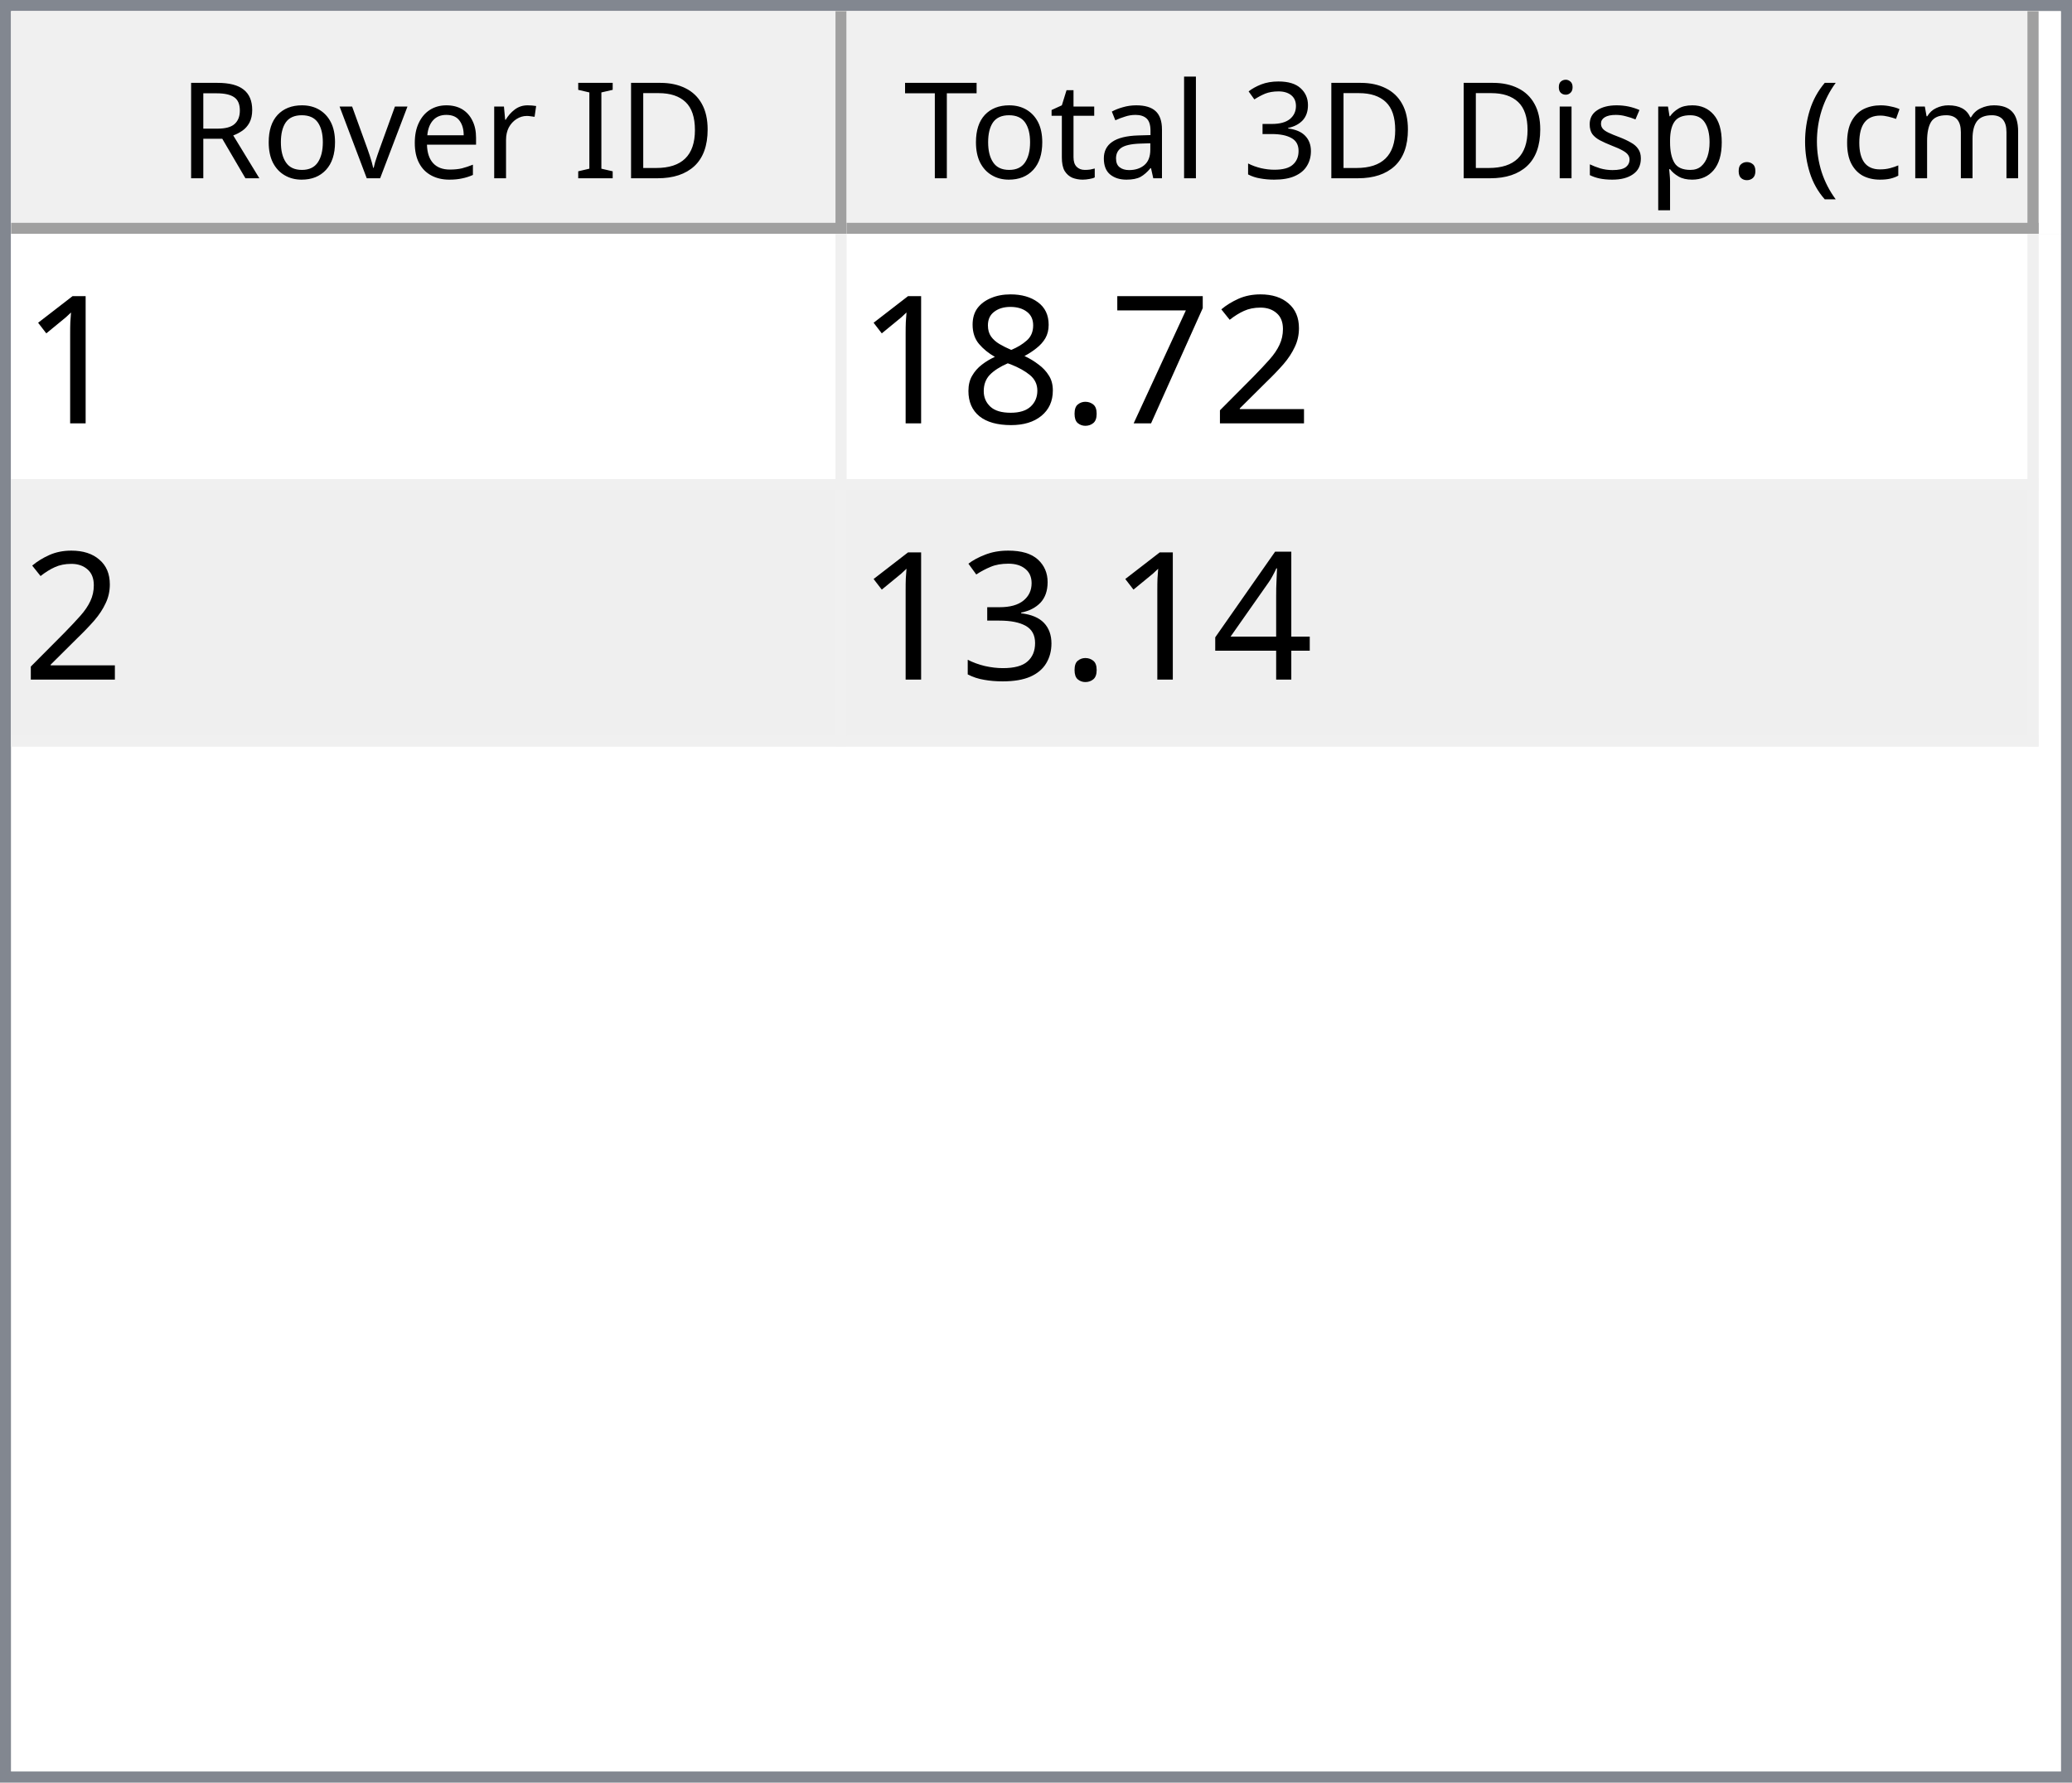
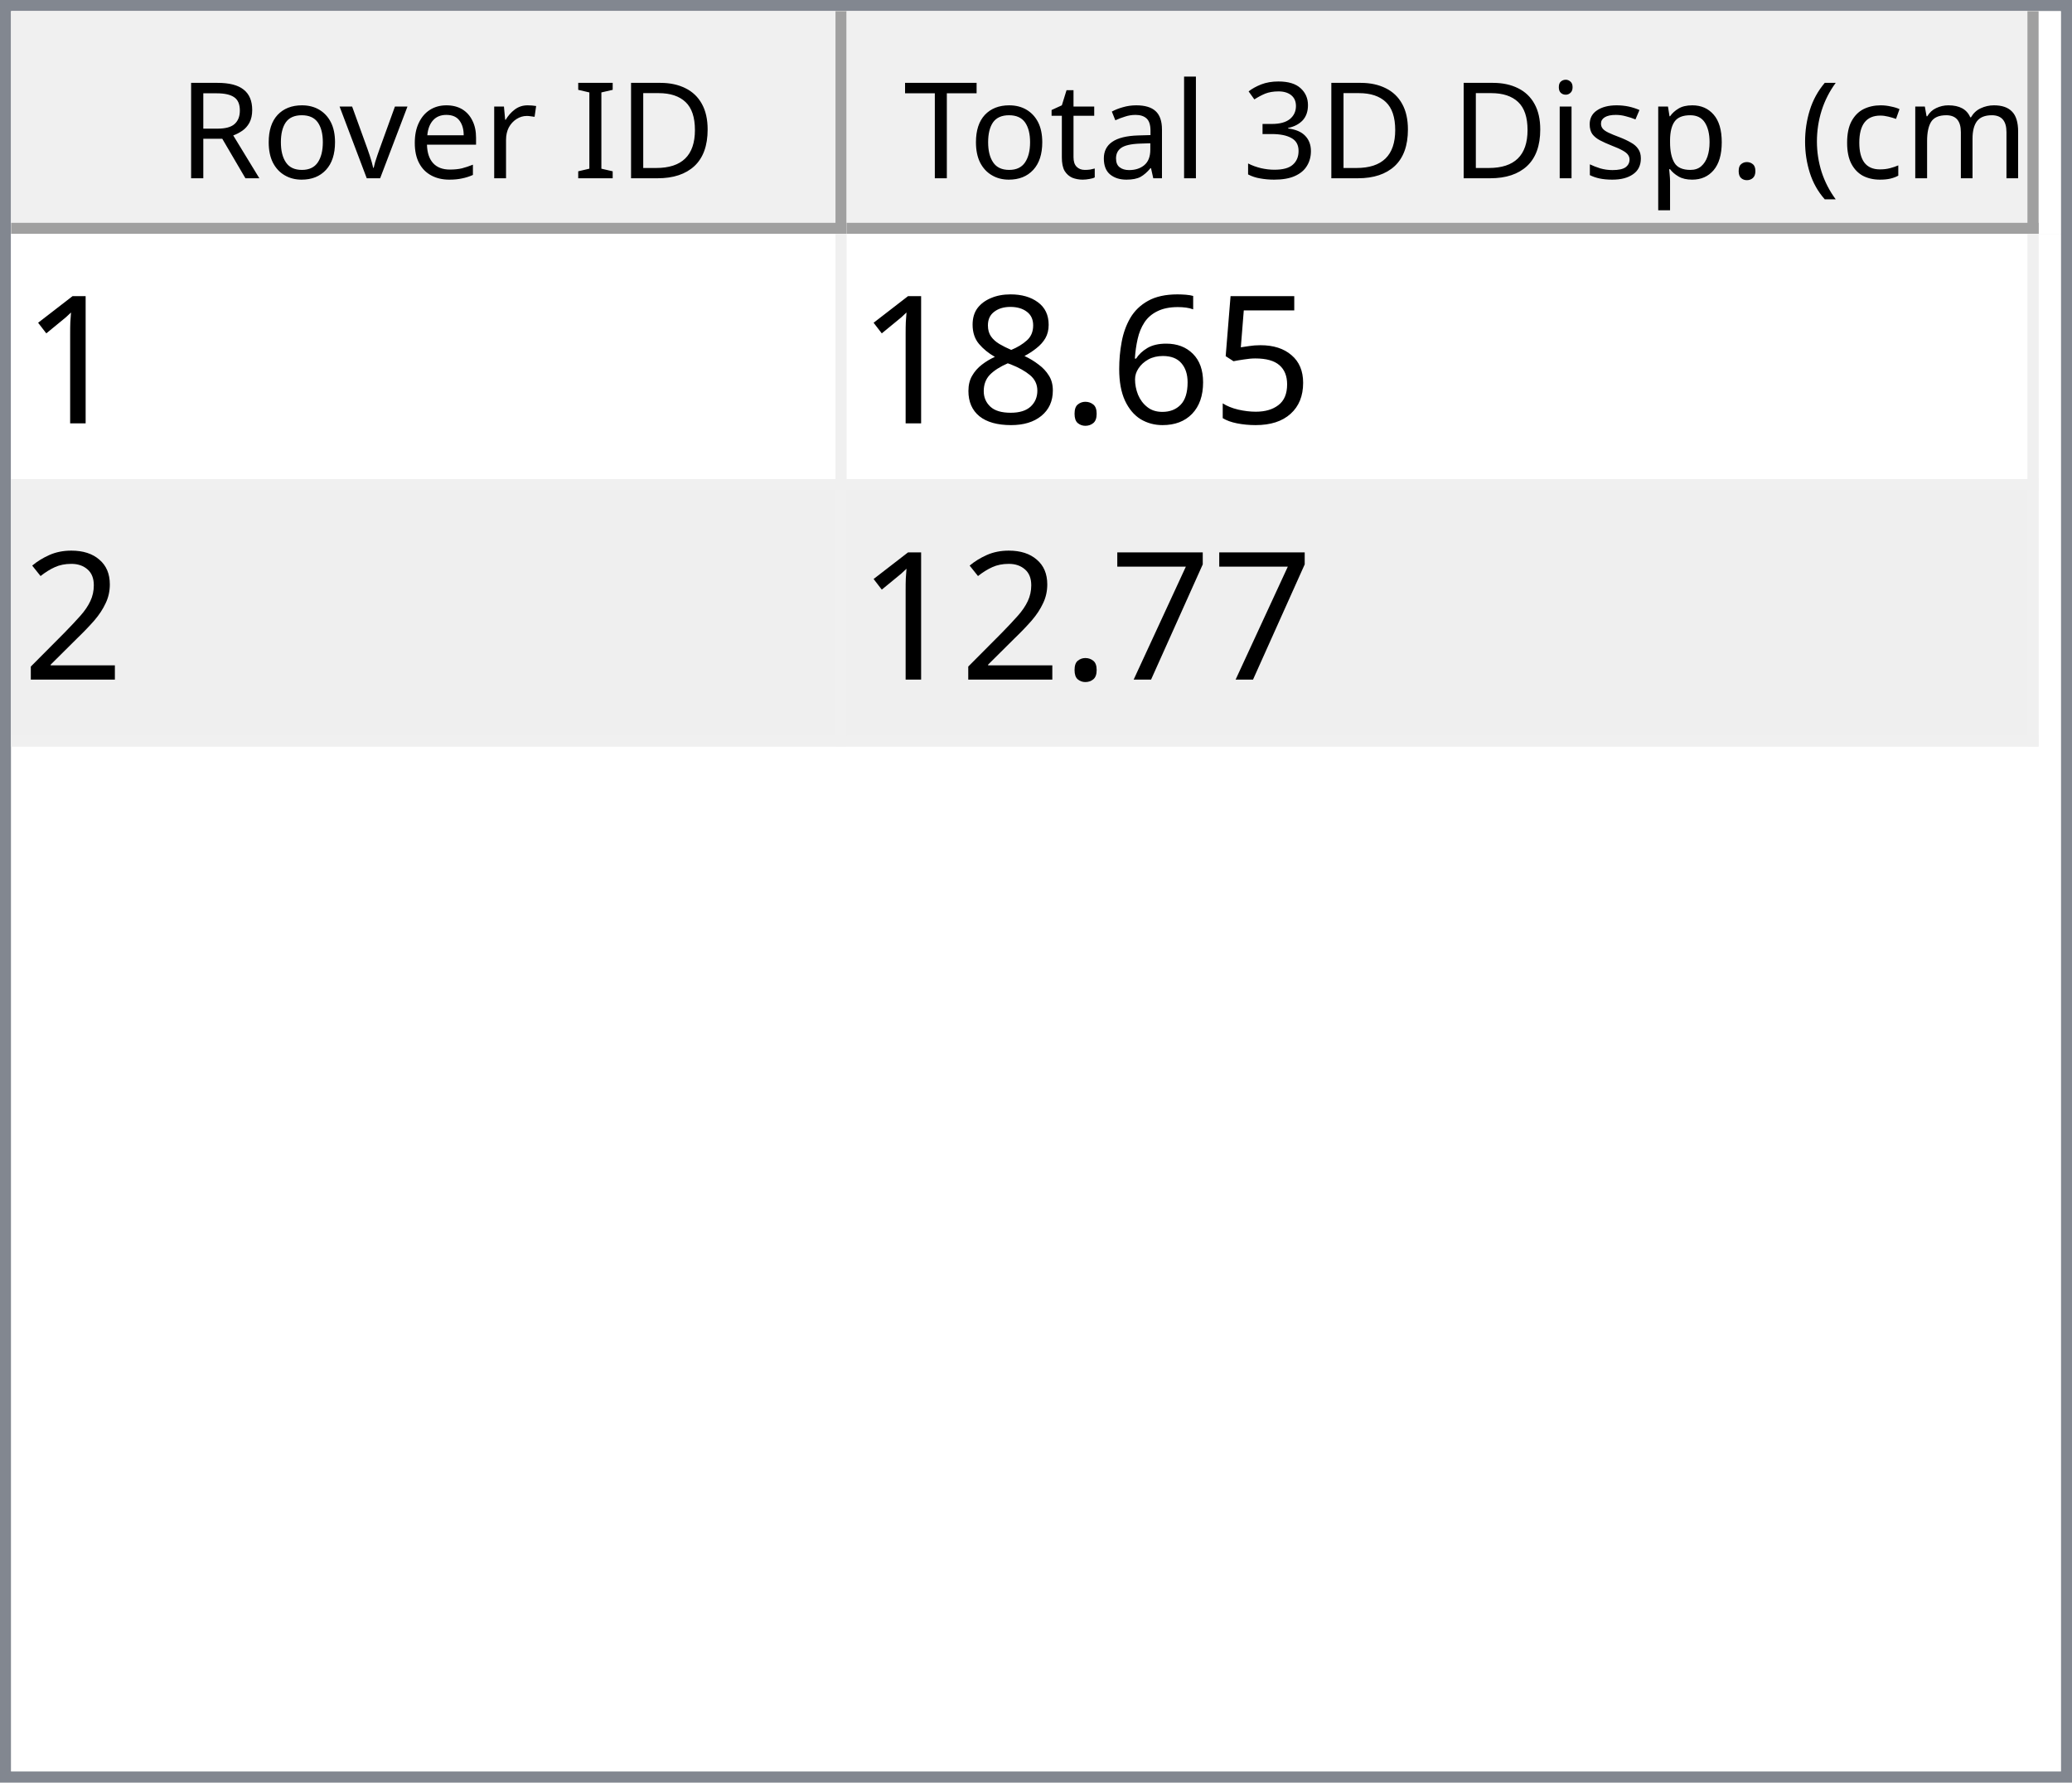
<svg xmlns="http://www.w3.org/2000/svg" style="fill-opacity:1; color-rendering:auto; color-interpolation:auto; text-rendering:auto; stroke:black; stroke-linecap:square; stroke-miterlimit:10; shape-rendering:auto; stroke-opacity:1; fill:black; stroke-dasharray:none; font-weight:normal; stroke-width:1; font-family:'Dialog'; font-style:normal; stroke-linejoin:miter; font-size:12px; stroke-dashoffset:0; image-rendering:auto;" width="186" height="160">
  <defs id="genericDefs" />
  <g>
    <defs id="defs1">
      <clipPath clipPathUnits="userSpaceOnUse" id="clipPath1">
        <path d="M0 0 L186 0 L186 160 L0 160 L0 0 Z" />
      </clipPath>
      <clipPath clipPathUnits="userSpaceOnUse" id="clipPath2">
        <path d="M0 0 L0 160 L186 160 L186 0 Z" />
      </clipPath>
      <clipPath clipPathUnits="userSpaceOnUse" id="clipPath3">
        <path d="M0 0 L0 20 L184 20 L184 0 Z" />
      </clipPath>
      <clipPath clipPathUnits="userSpaceOnUse" id="clipPath4">
        <path d="M0 0 L0 20 L75 20 L75 0 Z" />
      </clipPath>
      <clipPath clipPathUnits="userSpaceOnUse" id="clipPath5">
        <path d="M1 1 L1 19 L74 19 L74 1 Z" />
      </clipPath>
      <clipPath clipPathUnits="userSpaceOnUse" id="clipPath6">
        <path d="M0 0 L0 18 L73 18 L73 0 Z" />
      </clipPath>
      <clipPath clipPathUnits="userSpaceOnUse" id="clipPath7">
        <path d="M-0.5 -0.5 L-0.5 19.5 L74.5 19.5 L74.5 -0.5 Z" />
      </clipPath>
      <clipPath clipPathUnits="userSpaceOnUse" id="clipPath8">
        <path d="M0 0 L0 20 L107 20 L107 0 Z" />
      </clipPath>
      <clipPath clipPathUnits="userSpaceOnUse" id="clipPath9">
        <path d="M1 1 L1 19 L106 19 L106 1 Z" />
      </clipPath>
      <clipPath clipPathUnits="userSpaceOnUse" id="clipPath10">
        <path d="M0 0 L0 18 L105 18 L105 0 Z" />
      </clipPath>
      <clipPath clipPathUnits="userSpaceOnUse" id="clipPath11">
        <path d="M-0.5 -0.5 L-0.5 19.5 L106.5 19.5 L106.5 -0.5 Z" />
      </clipPath>
      <clipPath clipPathUnits="userSpaceOnUse" id="clipPath12">
        <path d="M0 0 L0 138 L184 138 L184 0 Z" />
      </clipPath>
      <clipPath clipPathUnits="userSpaceOnUse" id="clipPath13">
        <path d="M0 0 L0 46 L182 46 L182 0 Z" />
      </clipPath>
      <clipPath clipPathUnits="userSpaceOnUse" id="clipPath14">
        <path d="M-0.5 -0.5 L-0.5 45.5 L181.5 45.5 L181.5 -0.5 Z" />
      </clipPath>
      <clipPath clipPathUnits="userSpaceOnUse" id="clipPath15">
        <path d="M0 0 L0 22 L74 22 L74 0 Z" />
      </clipPath>
      <clipPath clipPathUnits="userSpaceOnUse" id="clipPath16">
        <path d="M0 0 L0 22 L106 22 L106 0 Z" />
      </clipPath>
      <font horiz-adv-x="64.551" id="font1">
        <font-face ascent="107.91" descent="25.098" units-per-em="100" style="font-style:normal; font-family:Segoe UI; font-weight:normal;" />
        <missing-glyph horiz-adv-x="64.551" d="M8.109 0 L8.109 68.266 L56.453 68.266 L56.453 0 L8.109 0 ZM15.328 7.234 L49.219 7.234 L49.219 61.031 L15.328 61.031 L15.328 7.234 Z" />
        <glyph unicode="D" horiz-adv-x="70.117" d="M9.188 0 L9.188 70.016 L28.516 70.016 Q65.531 70.016 65.531 35.891 Q65.531 19.672 55.25 9.836 Q44.969 0 27.734 0 L9.188 0 ZM17.391 62.594 L17.391 7.422 L27.828 7.422 Q41.609 7.422 49.273 14.797 Q56.938 22.172 56.938 35.688 Q56.938 62.594 28.328 62.594 L17.391 62.594 Z" />
        <glyph unicode="I" horiz-adv-x="26.611" d="M17.391 0 L9.188 0 L9.188 70.016 L17.391 70.016 L17.391 0 Z" />
        <glyph unicode=" " horiz-adv-x="27.393" d="" />
        <glyph unicode="r" horiz-adv-x="34.766" d="M34.188 41.891 Q32.078 43.5 28.125 43.5 Q23 43.5 19.555 38.672 Q16.109 33.844 16.109 25.484 L16.109 0 L8.109 0 L8.109 50 L16.109 50 L16.109 39.703 L16.312 39.703 Q18.016 44.969 21.531 47.922 Q25.047 50.875 29.391 50.875 Q32.516 50.875 34.188 50.203 L34.188 41.891 Z" />
        <glyph unicode="e" horiz-adv-x="52.295" d="M48.297 23 L12.984 23 Q13.188 14.656 17.484 10.109 Q21.781 5.562 29.297 5.562 Q37.75 5.562 44.828 11.141 L44.828 3.609 Q38.234 -1.172 27.391 -1.172 Q16.797 -1.172 10.742 5.641 Q4.688 12.453 4.688 24.812 Q4.688 36.469 11.305 43.82 Q17.922 51.172 27.734 51.172 Q37.547 51.172 42.922 44.828 Q48.297 38.484 48.297 27.203 L48.297 23 ZM40.094 29.781 Q40.047 36.719 36.75 40.578 Q33.453 44.438 27.594 44.438 Q21.922 44.438 17.969 40.383 Q14.016 36.328 13.094 29.781 L40.094 29.781 Z" />
        <glyph unicode="v" horiz-adv-x="47.9" d="M47.406 50 L27.484 0 L19.625 0 L0.688 50 L9.469 50 L22.172 13.672 Q23.578 9.672 23.922 6.688 L24.125 6.688 Q24.609 10.453 25.688 13.484 L38.969 50 L47.406 50 Z" />
        <glyph unicode="o" horiz-adv-x="58.594" d="M29 -1.172 Q17.922 -1.172 11.305 5.836 Q4.688 12.844 4.688 24.422 Q4.688 37.016 11.57 44.094 Q18.453 51.172 30.172 51.172 Q41.359 51.172 47.633 44.289 Q53.906 37.406 53.906 25.203 Q53.906 13.234 47.141 6.031 Q40.375 -1.172 29 -1.172 ZM29.594 44.438 Q21.875 44.438 17.383 39.188 Q12.891 33.938 12.891 24.703 Q12.891 15.828 17.43 10.695 Q21.969 5.562 29.594 5.562 Q37.359 5.562 41.531 10.594 Q45.703 15.625 45.703 24.906 Q45.703 34.281 41.531 39.359 Q37.359 44.438 29.594 44.438 Z" />
        <glyph unicode="R" horiz-adv-x="59.814" d="M59.375 0 L49.609 0 L37.891 19.625 Q36.281 22.359 34.766 24.289 Q33.25 26.219 31.664 27.438 Q30.078 28.656 28.25 29.219 Q26.422 29.781 24.125 29.781 L17.391 29.781 L17.391 0 L9.188 0 L9.188 70.016 L30.078 70.016 Q34.672 70.016 38.555 68.867 Q42.438 67.719 45.289 65.375 Q48.141 63.031 49.758 59.547 Q51.375 56.062 51.375 51.375 Q51.375 47.703 50.273 44.656 Q49.172 41.609 47.148 39.211 Q45.125 36.812 42.266 35.133 Q39.406 33.453 35.844 32.516 L35.844 32.328 Q37.594 31.547 38.891 30.547 Q40.188 29.547 41.359 28.18 Q42.531 26.812 43.68 25.078 Q44.828 23.344 46.234 21.047 L59.375 0 ZM17.391 62.594 L17.391 37.203 L28.516 37.203 Q31.594 37.203 34.203 38.133 Q36.812 39.062 38.719 40.797 Q40.625 42.531 41.703 45.047 Q42.781 47.562 42.781 50.688 Q42.781 56.297 39.141 59.445 Q35.5 62.594 28.609 62.594 L17.391 62.594 Z" />
        <glyph unicode=")" horiz-adv-x="30.176" d="M8.297 -15.922 L1.172 -15.922 Q16.406 2.344 16.406 26.812 Q16.406 51.469 1.078 70.016 L8.297 70.016 Q23.531 52.156 23.531 26.703 Q23.531 1.375 8.297 -15.922 Z" />
        <glyph unicode="m" horiz-adv-x="86.133" d="M79.109 0 L71.094 0 L71.094 28.719 Q71.094 37.016 68.531 40.727 Q65.969 44.438 59.906 44.438 Q54.781 44.438 51.195 39.75 Q47.609 35.062 47.609 28.516 L47.609 0 L39.594 0 L39.594 29.688 Q39.594 44.438 28.219 44.438 Q22.953 44.438 19.531 40.016 Q16.109 35.594 16.109 28.516 L16.109 0 L8.109 0 L8.109 50 L16.109 50 L16.109 42.094 L16.312 42.094 Q21.625 51.172 31.844 51.172 Q36.969 51.172 40.773 48.312 Q44.578 45.453 46 40.828 Q51.562 51.172 62.594 51.172 Q79.109 51.172 79.109 30.812 L79.109 0 Z" />
        <glyph unicode="c" horiz-adv-x="46.191" d="M42.188 2.297 Q36.422 -1.172 28.516 -1.172 Q17.828 -1.172 11.258 5.789 Q4.688 12.75 4.688 23.828 Q4.688 36.188 11.766 43.68 Q18.844 51.172 30.672 51.172 Q37.25 51.172 42.281 48.734 L42.281 40.531 Q36.719 44.438 30.375 44.438 Q22.703 44.438 17.797 38.945 Q12.891 33.453 12.891 24.516 Q12.891 15.719 17.508 10.641 Q22.125 5.562 29.891 5.562 Q36.422 5.562 42.188 9.906 L42.188 2.297 Z" />
        <glyph unicode="(" horiz-adv-x="30.176" d="M29.109 -15.922 L21.969 -15.922 Q6.844 1.375 6.844 26.703 Q6.844 52.156 21.969 70.016 L29.203 70.016 Q13.875 51.469 13.875 26.812 Q13.875 2.344 29.109 -15.922 Z" />
        <glyph unicode="." horiz-adv-x="21.68" d="M10.891 -1.078 Q8.641 -1.078 7.055 0.539 Q5.469 2.156 5.469 4.391 Q5.469 6.641 7.055 8.273 Q8.641 9.906 10.891 9.906 Q13.188 9.906 14.797 8.273 Q16.406 6.641 16.406 4.391 Q16.406 2.156 14.797 0.539 Q13.188 -1.078 10.891 -1.078 Z" />
        <glyph unicode="p" horiz-adv-x="58.789" d="M16.312 7.234 L16.109 7.234 L16.109 -23 L8.109 -23 L8.109 50 L16.109 50 L16.109 41.219 L16.312 41.219 Q22.219 51.172 33.594 51.172 Q43.266 51.172 48.688 44.461 Q54.109 37.75 54.109 26.469 Q54.109 13.922 48 6.375 Q41.891 -1.172 31.297 -1.172 Q21.578 -1.172 16.312 7.234 ZM16.109 27.391 L16.109 20.406 Q16.109 14.203 20.141 9.883 Q24.172 5.562 30.375 5.562 Q37.641 5.562 41.773 11.133 Q45.906 16.703 45.906 26.609 Q45.906 34.969 42.047 39.703 Q38.188 44.438 31.594 44.438 Q24.609 44.438 20.359 39.578 Q16.109 34.719 16.109 27.391 Z" />
        <glyph unicode="s" horiz-adv-x="42.432" d="M5.078 1.812 L5.078 10.406 Q11.625 5.562 19.484 5.562 Q30.031 5.562 30.031 12.594 Q30.031 14.594 29.125 15.992 Q28.219 17.391 26.68 18.461 Q25.141 19.531 23.07 20.383 Q21 21.234 18.609 22.172 Q15.281 23.484 12.766 24.828 Q10.25 26.172 8.57 27.859 Q6.891 29.547 6.031 31.695 Q5.172 33.844 5.172 36.719 Q5.172 40.234 6.789 42.945 Q8.406 45.656 11.086 47.484 Q13.766 49.312 17.211 50.242 Q20.656 51.172 24.312 51.172 Q30.812 51.172 35.938 48.922 L35.938 40.828 Q30.422 44.438 23.25 44.438 Q21 44.438 19.195 43.922 Q17.391 43.406 16.094 42.477 Q14.797 41.547 14.086 40.258 Q13.375 38.969 13.375 37.406 Q13.375 35.453 14.086 34.133 Q14.797 32.812 16.164 31.789 Q17.531 30.766 19.484 29.938 Q21.438 29.109 23.922 28.125 Q27.25 26.859 29.883 25.516 Q32.516 24.172 34.375 22.484 Q36.234 20.797 37.234 18.602 Q38.234 16.406 38.234 13.375 Q38.234 9.672 36.602 6.938 Q34.969 4.203 32.234 2.398 Q29.5 0.594 25.93 -0.289 Q22.359 -1.172 18.453 -1.172 Q10.75 -1.172 5.078 1.812 Z" />
        <glyph unicode="i" horiz-adv-x="24.219" d="M12.203 62.703 Q10.062 62.703 8.547 64.164 Q7.031 65.625 7.031 67.875 Q7.031 70.125 8.547 71.609 Q10.062 73.094 12.203 73.094 Q14.406 73.094 15.945 71.609 Q17.484 70.125 17.484 67.875 Q17.484 65.719 15.945 64.211 Q14.406 62.703 12.203 62.703 ZM16.109 0 L8.109 0 L8.109 50 L16.109 50 L16.109 0 Z" />
        <glyph unicode="3" horiz-adv-x="53.906" d="M46.531 19.828 Q46.531 15.094 44.75 11.211 Q42.969 7.328 39.719 4.57 Q36.469 1.812 31.93 0.297 Q27.391 -1.219 21.922 -1.219 Q11.922 -1.219 6 2.594 L6 11.188 Q13.094 5.609 22.219 5.609 Q25.875 5.609 28.828 6.539 Q31.781 7.469 33.906 9.227 Q36.031 10.984 37.18 13.477 Q38.328 15.969 38.328 19.094 Q38.328 32.812 18.797 32.812 L12.984 32.812 L12.984 39.594 L18.5 39.594 Q35.797 39.594 35.797 52.484 Q35.797 64.406 22.609 64.406 Q15.188 64.406 8.688 59.422 L8.688 67.188 Q15.375 71.188 24.609 71.188 Q29 71.188 32.57 69.969 Q36.141 68.75 38.68 66.555 Q41.219 64.359 42.609 61.281 Q44 58.203 44 54.5 Q44 40.672 30.031 36.719 L30.031 36.531 Q33.594 36.141 36.625 34.797 Q39.656 33.453 41.852 31.305 Q44.047 29.156 45.289 26.25 Q46.531 23.344 46.531 19.828 Z" />
        <glyph unicode="l" horiz-adv-x="24.219" d="M16.109 0 L8.109 0 L8.109 74.031 L16.109 74.031 L16.109 0 Z" />
        <glyph unicode="a" horiz-adv-x="50.879" d="M43.891 0 L35.891 0 L35.891 7.812 L35.688 7.812 Q30.469 -1.172 20.312 -1.172 Q12.844 -1.172 8.617 2.781 Q4.391 6.734 4.391 13.281 Q4.391 27.297 20.906 29.594 L35.891 31.688 Q35.891 44.438 25.594 44.438 Q16.547 44.438 9.281 38.281 L9.281 46.484 Q16.656 51.172 26.266 51.172 Q43.891 51.172 43.891 32.516 L43.891 0 ZM35.891 25.297 L23.828 23.641 Q18.266 22.859 15.43 20.875 Q12.594 18.891 12.594 13.875 Q12.594 10.203 15.211 7.883 Q17.828 5.562 22.172 5.562 Q28.125 5.562 32.008 9.742 Q35.891 13.922 35.891 20.312 L35.891 25.297 Z" />
        <glyph unicode="t" horiz-adv-x="33.887" d="M31.297 0.484 Q28.469 -1.078 23.828 -1.078 Q10.688 -1.078 10.688 13.578 L10.688 43.172 L2.094 43.172 L2.094 50 L10.688 50 L10.688 62.203 L18.703 64.797 L18.703 50 L31.297 50 L31.297 43.172 L18.703 43.172 L18.703 14.984 Q18.703 9.969 20.414 7.82 Q22.125 5.672 26.078 5.672 Q29.109 5.672 31.297 7.328 L31.297 0.484 Z" />
        <glyph unicode="T" horiz-adv-x="52.393" d="M50.594 62.594 L30.375 62.594 L30.375 0 L22.172 0 L22.172 62.594 L2 62.594 L2 70.016 L50.594 70.016 L50.594 62.594 Z" />
      </font>
      <font horiz-adv-x="75.0" id="font2">
        <font-face ascent="100.537" descent="21.973" units-per-em="100" style="font-style:normal; font-family:sans-serif; font-weight:normal;" />
        <missing-glyph horiz-adv-x="75.0" d="M12.5 0 L12.5 62.5 L62.5 62.5 L62.5 0 L12.5 0 ZM14.062 1.562 L60.938 1.562 L60.938 60.938 L14.062 60.938 L14.062 1.562 Z" />
        <glyph unicode="1" horiz-adv-x="55.615" d="M37.25 0 L28.469 0 L28.469 56 Q25.297 52.984 20.141 49.953 Q14.984 46.922 10.891 45.406 L10.891 53.906 Q18.266 57.375 23.781 62.305 Q29.297 67.234 31.594 71.875 L37.25 71.875 L37.25 0 Z" />
+         <glyph unicode="5" horiz-adv-x="55.615" d="M4.156 18.75 L13.375 19.531 Q14.406 12.797 18.141 9.398 Q21.875 6 27.156 6 Q33.5 6 37.891 10.789 Q42.281 15.578 42.281 23.484 Q42.281 31 38.062 35.352 Q33.844 39.703 27 39.703 Q22.75 39.703 19.336 37.773 Q15.922 35.844 13.969 32.766 L5.719 33.844 L12.641 70.609 L48.25 70.609 L48.25 62.203 L19.672 62.203 L15.828 42.969 Q22.266 47.469 29.344 47.469 Q38.719 47.469 45.164 40.969 Q51.609 34.469 51.609 24.266 Q51.609 14.547 45.953 7.469 Q39.062 -1.219 27.156 -1.219 Q17.391 -1.219 11.211 4.25 Q5.031 9.719 4.156 18.75 Z" />
+         <glyph unicode="6" horiz-adv-x="55.615" d="M49.75 54.047 L41.016 53.375 Q39.844 58.547 37.703 60.891 Q34.125 64.656 28.906 64.656 Q24.703 64.656 21.531 62.312 Q17.391 59.281 14.992 53.469 Q12.594 47.656 12.5 36.922 Q15.672 41.75 20.266 44.094 Q24.859 46.438 29.891 46.438 Q38.672 46.438 44.852 39.969 Q51.031 33.5 51.031 23.25 Q51.031 16.5 48.125 10.719 Q45.219 4.938 40.141 1.859 Q35.062 -1.219 28.609 -1.219 Q17.625 -1.219 10.695 6.859 Q3.766 14.938 3.766 33.5 Q3.766 54.25 11.422 63.672 Q18.109 71.875 29.438 71.875 Q37.891 71.875 43.289 67.141 Q48.688 62.406 49.75 54.047 ZM13.875 23.188 Q13.875 18.656 15.797 14.508 Q17.719 10.359 21.188 8.18 Q24.656 6 28.469 6 Q34.031 6 38.039 10.492 Q42.047 14.984 42.047 22.703 Q42.047 30.125 38.086 34.398 Q34.125 38.672 28.125 38.672 Q22.172 38.672 18.023 34.398 Q13.875 30.125 13.875 23.188 Z" />
+         <glyph unicode="." horiz-adv-x="27.783" d="M9.078 0 L9.078 10.016 L19.094 10.016 L19.094 0 L9.078 0 Z" />
+         <glyph unicode="8" horiz-adv-x="55.615" d="M17.672 38.812 Q12.203 40.828 9.57 44.539 Q6.938 48.25 6.938 53.422 Q6.938 61.234 12.555 66.555 Q18.172 71.875 27.484 71.875 Q36.859 71.875 42.578 66.43 Q48.297 60.984 48.297 53.172 Q48.297 48.188 45.68 44.508 Q43.062 40.828 37.75 38.812 Q44.344 36.672 47.781 31.883 Q51.219 27.094 51.219 20.453 Q51.219 11.281 44.727 5.031 Q38.234 -1.219 27.641 -1.219 Q17.047 -1.219 10.547 5.055 Q4.047 11.328 4.047 20.703 Q4.047 27.688 7.594 32.398 Q11.141 37.109 17.672 38.812 ZM15.922 53.719 Q15.922 48.641 19.195 45.414 Q22.469 42.188 27.688 42.188 Q32.766 42.188 36.016 45.383 Q39.266 48.578 39.266 53.219 Q39.266 58.062 35.914 61.359 Q32.562 64.656 27.594 64.656 Q22.562 64.656 19.242 61.43 Q15.922 58.203 15.922 53.719 ZM13.094 20.656 Q13.094 16.891 14.875 13.375 Q16.656 9.859 20.172 7.93 Q23.688 6 27.734 6 Q34.031 6 38.133 10.055 Q42.234 14.109 42.234 20.359 Q42.234 26.703 38.016 30.859 Q33.797 35.016 27.438 35.016 Q21.234 35.016 17.164 30.914 Q13.094 26.812 13.094 20.656 Z" />
        <glyph unicode="2" horiz-adv-x="55.615" d="M50.344 8.453 L50.344 0 L3.031 0 Q2.938 3.172 4.047 6.109 Q5.859 10.938 9.836 15.625 Q13.812 20.312 21.344 26.469 Q33.016 36.031 37.117 41.625 Q41.219 47.219 41.219 52.203 Q41.219 57.422 37.477 61.008 Q33.734 64.594 27.734 64.594 Q21.391 64.594 17.578 60.789 Q13.766 56.984 13.719 50.25 L4.688 51.172 Q5.609 61.281 11.664 66.578 Q17.719 71.875 27.938 71.875 Q38.234 71.875 44.242 66.164 Q50.25 60.453 50.25 52 Q50.25 47.703 48.492 43.555 Q46.734 39.406 42.656 34.812 Q38.578 30.219 29.109 22.219 Q21.188 15.578 18.945 13.211 Q16.703 10.844 15.234 8.453 L50.344 8.453 Z" />
        <glyph unicode="7" horiz-adv-x="55.615" d="M4.734 62.203 L4.734 70.656 L51.078 70.656 L51.078 63.812 Q44.234 56.547 37.523 44.484 Q30.812 32.422 27.156 19.672 Q24.516 10.688 23.781 0 L14.75 0 Q14.891 8.453 18.062 20.414 Q21.234 32.375 27.172 43.484 Q33.109 54.594 39.797 62.203 L4.734 62.203 Z" />
-         <glyph unicode="." horiz-adv-x="27.783" d="M9.078 0 L9.078 10.016 L19.094 10.016 L19.094 0 L9.078 0 Z" />
-         <glyph unicode="8" horiz-adv-x="55.615" d="M17.672 38.812 Q12.203 40.828 9.57 44.539 Q6.938 48.25 6.938 53.422 Q6.938 61.234 12.555 66.555 Q18.172 71.875 27.484 71.875 Q36.859 71.875 42.578 66.43 Q48.297 60.984 48.297 53.172 Q48.297 48.188 45.68 44.508 Q43.062 40.828 37.75 38.812 Q44.344 36.672 47.781 31.883 Q51.219 27.094 51.219 20.453 Q51.219 11.281 44.727 5.031 Q38.234 -1.219 27.641 -1.219 Q17.047 -1.219 10.547 5.055 Q4.047 11.328 4.047 20.703 Q4.047 27.688 7.594 32.398 Q11.141 37.109 17.672 38.812 ZM15.922 53.719 Q15.922 48.641 19.195 45.414 Q22.469 42.188 27.688 42.188 Q32.766 42.188 36.016 45.383 Q39.266 48.578 39.266 53.219 Q39.266 58.062 35.914 61.359 Q32.562 64.656 27.594 64.656 Q22.562 64.656 19.242 61.43 Q15.922 58.203 15.922 53.719 ZM13.094 20.656 Q13.094 16.891 14.875 13.375 Q16.656 9.859 20.172 7.93 Q23.688 6 27.734 6 Q34.031 6 38.133 10.055 Q42.234 14.109 42.234 20.359 Q42.234 26.703 38.016 30.859 Q33.797 35.016 27.438 35.016 Q21.234 35.016 17.164 30.914 Q13.094 26.812 13.094 20.656 Z" />
-         <glyph unicode="4" horiz-adv-x="55.615" d="M32.328 0 L32.328 17.141 L1.266 17.141 L1.266 25.203 L33.938 71.578 L41.109 71.578 L41.109 25.203 L50.781 25.203 L50.781 17.141 L41.109 17.141 L41.109 0 L32.328 0 ZM32.328 25.203 L32.328 57.469 L9.906 25.203 L32.328 25.203 Z" />
-         <glyph unicode="3" horiz-adv-x="55.615" d="M4.203 18.891 L12.984 20.062 Q14.5 12.594 18.141 9.297 Q21.781 6 27 6 Q33.203 6 37.477 10.297 Q41.75 14.594 41.75 20.953 Q41.75 27 37.797 30.93 Q33.844 34.859 27.734 34.859 Q25.25 34.859 21.531 33.891 L22.516 41.609 Q23.391 41.5 23.922 41.5 Q29.547 41.5 34.039 44.43 Q38.531 47.359 38.531 53.469 Q38.531 58.297 35.258 61.477 Q31.984 64.656 26.812 64.656 Q21.688 64.656 18.266 61.43 Q14.844 58.203 13.875 51.766 L5.078 53.328 Q6.688 62.156 12.398 67.016 Q18.109 71.875 26.609 71.875 Q32.469 71.875 37.398 69.359 Q42.328 66.844 44.945 62.5 Q47.562 58.156 47.562 53.266 Q47.562 48.641 45.07 44.828 Q42.578 41.016 37.703 38.766 Q44.047 37.312 47.562 32.695 Q51.078 28.078 51.078 21.141 Q51.078 11.766 44.242 5.25 Q37.406 -1.266 26.953 -1.266 Q17.531 -1.266 11.305 4.352 Q5.078 9.969 4.203 18.891 Z" />
      </font>
    </defs>
    <g style="fill:white; stroke:white;">
      <rect x="0" y="0" width="186" style="clip-path:url(#clipPath1); stroke:none;" height="160" />
    </g>
    <g style="fill:white; text-rendering:optimizeSpeed; color-rendering:optimizeSpeed; image-rendering:optimizeSpeed; shape-rendering:crispEdges; stroke:white; color-interpolation:sRGB;">
      <rect x="0" width="186" height="160" y="0" style="stroke:none;" />
      <path style="stroke:none;" d="M0 160 L186 160 L186 0 L0 0 Z" />
    </g>
    <g style="fill:rgb(240,240,240); font-family:'Segoe UI'; stroke:rgb(240,240,240);">
      <rect x="0" y="0" width="186" style="clip-path:url(#clipPath2); stroke:none;" height="160" />
    </g>
    <g style="fill:rgb(130,135,144); font-family:'Segoe UI'; stroke:rgb(130,135,144);">
      <path d="M0 0 L186 0 L186 160 L0 160 L0 0 ZM1 1 L185 1 L185 159 L1 159 L1 1 Z" style="fill-rule:evenodd; clip-path:url(#clipPath2); stroke:none;" />
    </g>
    <g style="fill:white; font-family:'Segoe UI'; stroke:white;" transform="translate(1,1)">
      <rect x="0" y="0" width="184" style="clip-path:url(#clipPath3); stroke:none;" height="20" />
    </g>
    <g style="fill:rgb(240,240,240); font-family:'Segoe UI'; stroke:rgb(240,240,240);" transform="translate(1,1)">
      <rect x="0" y="0" width="75" style="clip-path:url(#clipPath4); stroke:none;" height="20" />
    </g>
    <g style="font-family:'Segoe UI';" transform="translate(2,2)">
      <text x="14" xml:space="preserve" y="14" style="clip-path:url(#clipPath6); stroke:none;">Rover ID</text>
    </g>
    <g style="fill:rgb(160,160,160); font-family:'Segoe UI'; stroke:rgb(160,160,160); stroke-linejoin:bevel;" transform="translate(1.5,1.5)">
      <line x1="74" x2="74" y1="0" style="fill:none; clip-path:url(#clipPath7);" y2="19" />
    </g>
    <g style="fill:rgb(160,160,160); font-family:'Segoe UI'; stroke:rgb(160,160,160); stroke-linejoin:bevel;" transform="matrix(1,0,0,1,1,1) translate(0.5,0.5)">
      <line x1="0" x2="74" y1="19" style="fill:none; clip-path:url(#clipPath7);" y2="19" />
    </g>
    <g style="fill:rgb(240,240,240); font-family:'Segoe UI'; stroke:rgb(240,240,240);" transform="translate(76,1)">
      <rect x="0" y="0" width="107" style="clip-path:url(#clipPath8); stroke:none;" height="20" />
    </g>
    <g style="font-family:'Segoe UI';" transform="translate(77,2)">
      <text x="1" xml:space="preserve" y="14" style="clip-path:url(#clipPath10); stroke:none;"> Total 3D Disp. (cm)</text>
    </g>
    <g style="fill:rgb(160,160,160); font-family:'Segoe UI'; stroke:rgb(160,160,160); stroke-linejoin:bevel;" transform="translate(76.5,1.5)">
      <line x1="106" x2="106" y1="0" style="fill:none; clip-path:url(#clipPath11);" y2="19" />
    </g>
    <g style="fill:rgb(160,160,160); font-family:'Segoe UI'; stroke:rgb(160,160,160); stroke-linejoin:bevel;" transform="matrix(1,0,0,1,76,1) translate(0.5,0.5)">
      <line x1="0" x2="106" y1="19" style="fill:none; clip-path:url(#clipPath11);" y2="19" />
    </g>
    <g style="fill:white; font-family:'Segoe UI'; stroke:white;" transform="translate(1,21)">
      <rect x="0" y="0" width="184" style="clip-path:url(#clipPath12); stroke:none;" height="138" />
    </g>
    <g style="fill:rgb(240,240,240); font-size:16px; font-family:sans-serif; stroke:rgb(240,240,240);" transform="translate(1,21)">
      <rect x="0" y="0" width="182" style="clip-path:url(#clipPath13); stroke:none;" height="46" />
      <line transform="translate(0.5,0.5)" x1="0" x2="181" y1="22" style="clip-path:url(#clipPath14); fill:none; stroke-linejoin:bevel;" y2="22" />
    </g>
    <g transform="matrix(1,0,0,1,1,21) translate(0.5,0.5)" style="fill:rgb(240,240,240); font-size:16px; font-family:sans-serif; stroke:rgb(240,240,240); stroke-linejoin:bevel;">
      <line x1="0" x2="181" y1="45" style="fill:none; clip-path:url(#clipPath14);" y2="45" />
    </g>
    <g transform="matrix(1,0,0,1,1,21) translate(0.5,0.5)" style="fill:rgb(240,240,240); font-size:16px; font-family:sans-serif; stroke:rgb(240,240,240); stroke-linejoin:bevel;">
      <line x1="74" x2="74" y1="0" style="fill:none; clip-path:url(#clipPath14);" y2="45" />
    </g>
    <g transform="matrix(1,0,0,1,1,21) translate(0.5,0.5)" style="fill:rgb(240,240,240); font-size:16px; font-family:sans-serif; stroke:rgb(240,240,240); stroke-linejoin:bevel;">
      <line x1="181" x2="181" y1="0" style="fill:none; clip-path:url(#clipPath14);" y2="45" />
    </g>
    <g style="fill:white; font-size:16px; font-family:sans-serif; stroke:white;" transform="matrix(1,0,0,1,1,21)">
      <rect x="0" y="0" width="74" style="clip-path:url(#clipPath15); stroke:none;" height="22" />
      <text x="1" y="17" style="fill:black; clip-path:url(#clipPath15); stroke:none;" xml:space="preserve">1</text>
    </g>
    <g style="fill:white; font-size:16px; font-family:sans-serif; stroke:white;" transform="matrix(1,0,0,1,1,21) translate(75,0)">
      <rect x="0" y="0" width="106" style="clip-path:url(#clipPath16); stroke:none;" height="22" />
-       <text x="1" y="17" style="fill:black; clip-path:url(#clipPath16); stroke:none;" xml:space="preserve">18.72</text>
+       <text x="1" y="17" style="fill:black; clip-path:url(#clipPath16); stroke:none;" xml:space="preserve">18.65</text>
    </g>
    <g style="fill:rgb(239,239,239); font-size:16px; font-family:sans-serif; stroke:rgb(239,239,239);" transform="matrix(1,0,0,1,1,21) translate(0,23)">
      <rect x="0" y="0" width="74" style="clip-path:url(#clipPath15); stroke:none;" height="22" />
      <text x="1" y="17" style="fill:black; clip-path:url(#clipPath15); stroke:none;" xml:space="preserve">2</text>
    </g>
    <g style="fill:rgb(239,239,239); font-size:16px; font-family:sans-serif; stroke:rgb(239,239,239);" transform="matrix(1,0,0,1,1,21) translate(75,23)">
      <rect x="0" y="0" width="106" style="clip-path:url(#clipPath16); stroke:none;" height="22" />
-       <text x="1" y="17" style="fill:black; clip-path:url(#clipPath16); stroke:none;" xml:space="preserve">13.14</text>
+       <text x="1" y="17" style="fill:black; clip-path:url(#clipPath16); stroke:none;" xml:space="preserve">12.77</text>
    </g>
  </g>
</svg>
